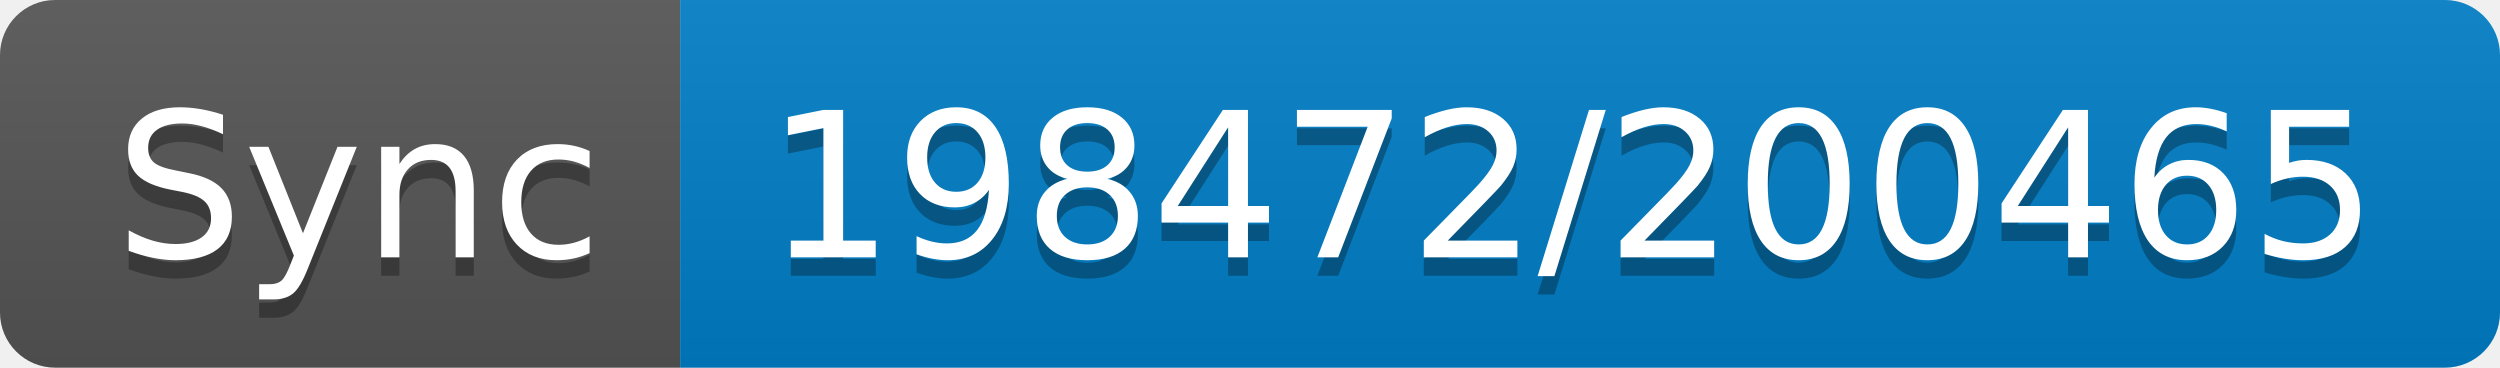
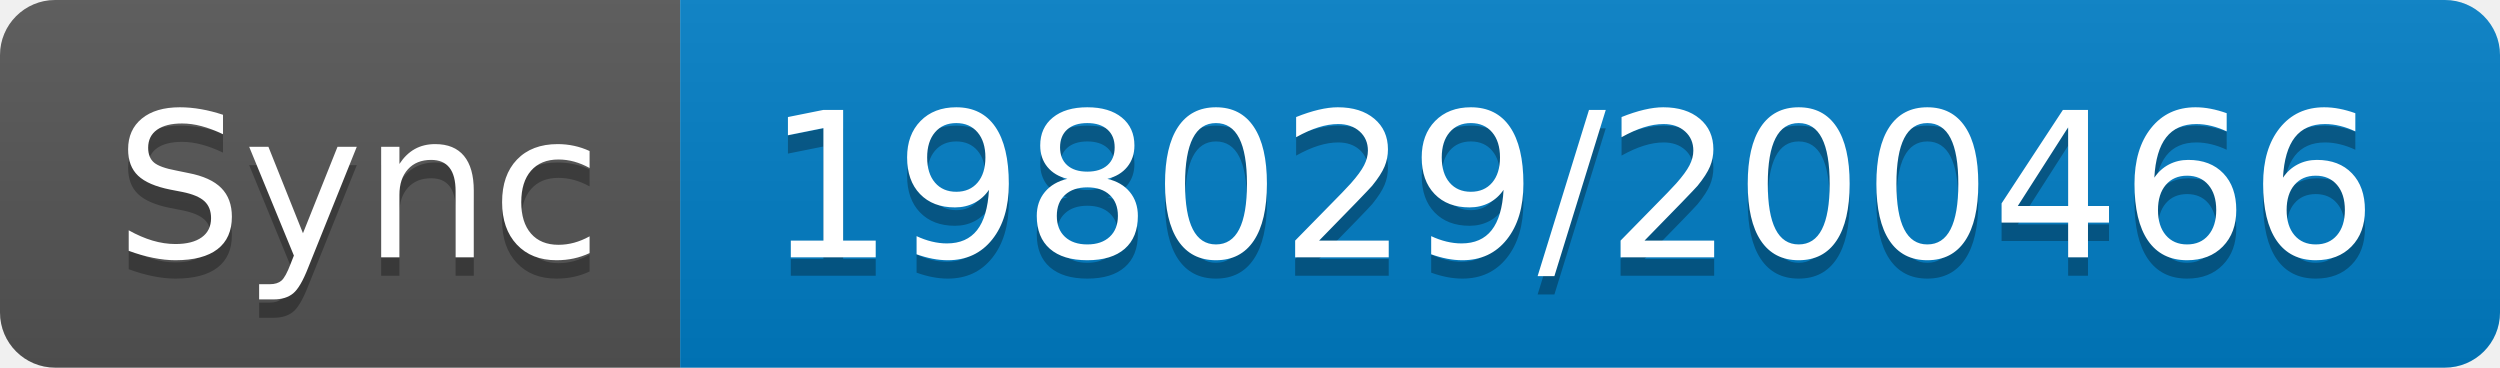
- <svg xmlns="http://www.w3.org/2000/svg" width="136" height="20" role="img" aria-label="Sync: 198472/200465">
+ <svg xmlns="http://www.w3.org/2000/svg" width="136" height="20" role="img" aria-label="Sync: 198029/200466">
  <linearGradient id="s" x2="0" y2="100%">
    <stop offset="0" stop-color="#bbb" stop-opacity=".1" />
    <stop offset="1" stop-opacity=".1" />
  </linearGradient>
  <clipPath id="r">
    <rect width="136" height="20" rx="3" fill="#fff" />
  </clipPath>
  <g clip-path="url(#r)">
    <rect width="37" height="20" fill="#555" />
    <rect x="37" width="99" height="20" fill="#007ec6" />
    <rect width="136" height="20" fill="url(#s)" />
  </g>
  <g fill="#fff" text-anchor="middle" font-family="Verdana,Geneva,DejaVu Sans,sans-serif" text-rendering="geometricPrecision" font-size="110">
    <text aria-hidden="true" x="195" y="150" fill="#010101" fill-opacity=".3" transform="scale(.1)" textLength="270">Sync</text>
    <text x="195" y="140" transform="scale(.1)" fill="#fff" textLength="270">Sync</text>
-     <text aria-hidden="true" x="855" y="150" fill="#010101" fill-opacity=".3" transform="scale(.1)" textLength="890">198472/200465</text>
-     <text x="855" y="140" transform="scale(.1)" fill="#fff" textLength="890">198472/200465</text>
+     <text aria-hidden="true" x="855" y="150" fill="#010101" fill-opacity=".3" transform="scale(.1)" textLength="890">198029/200466</text>
+     <text x="855" y="140" transform="scale(.1)" fill="#fff" textLength="890">198029/200466</text>
  </g>
</svg>
